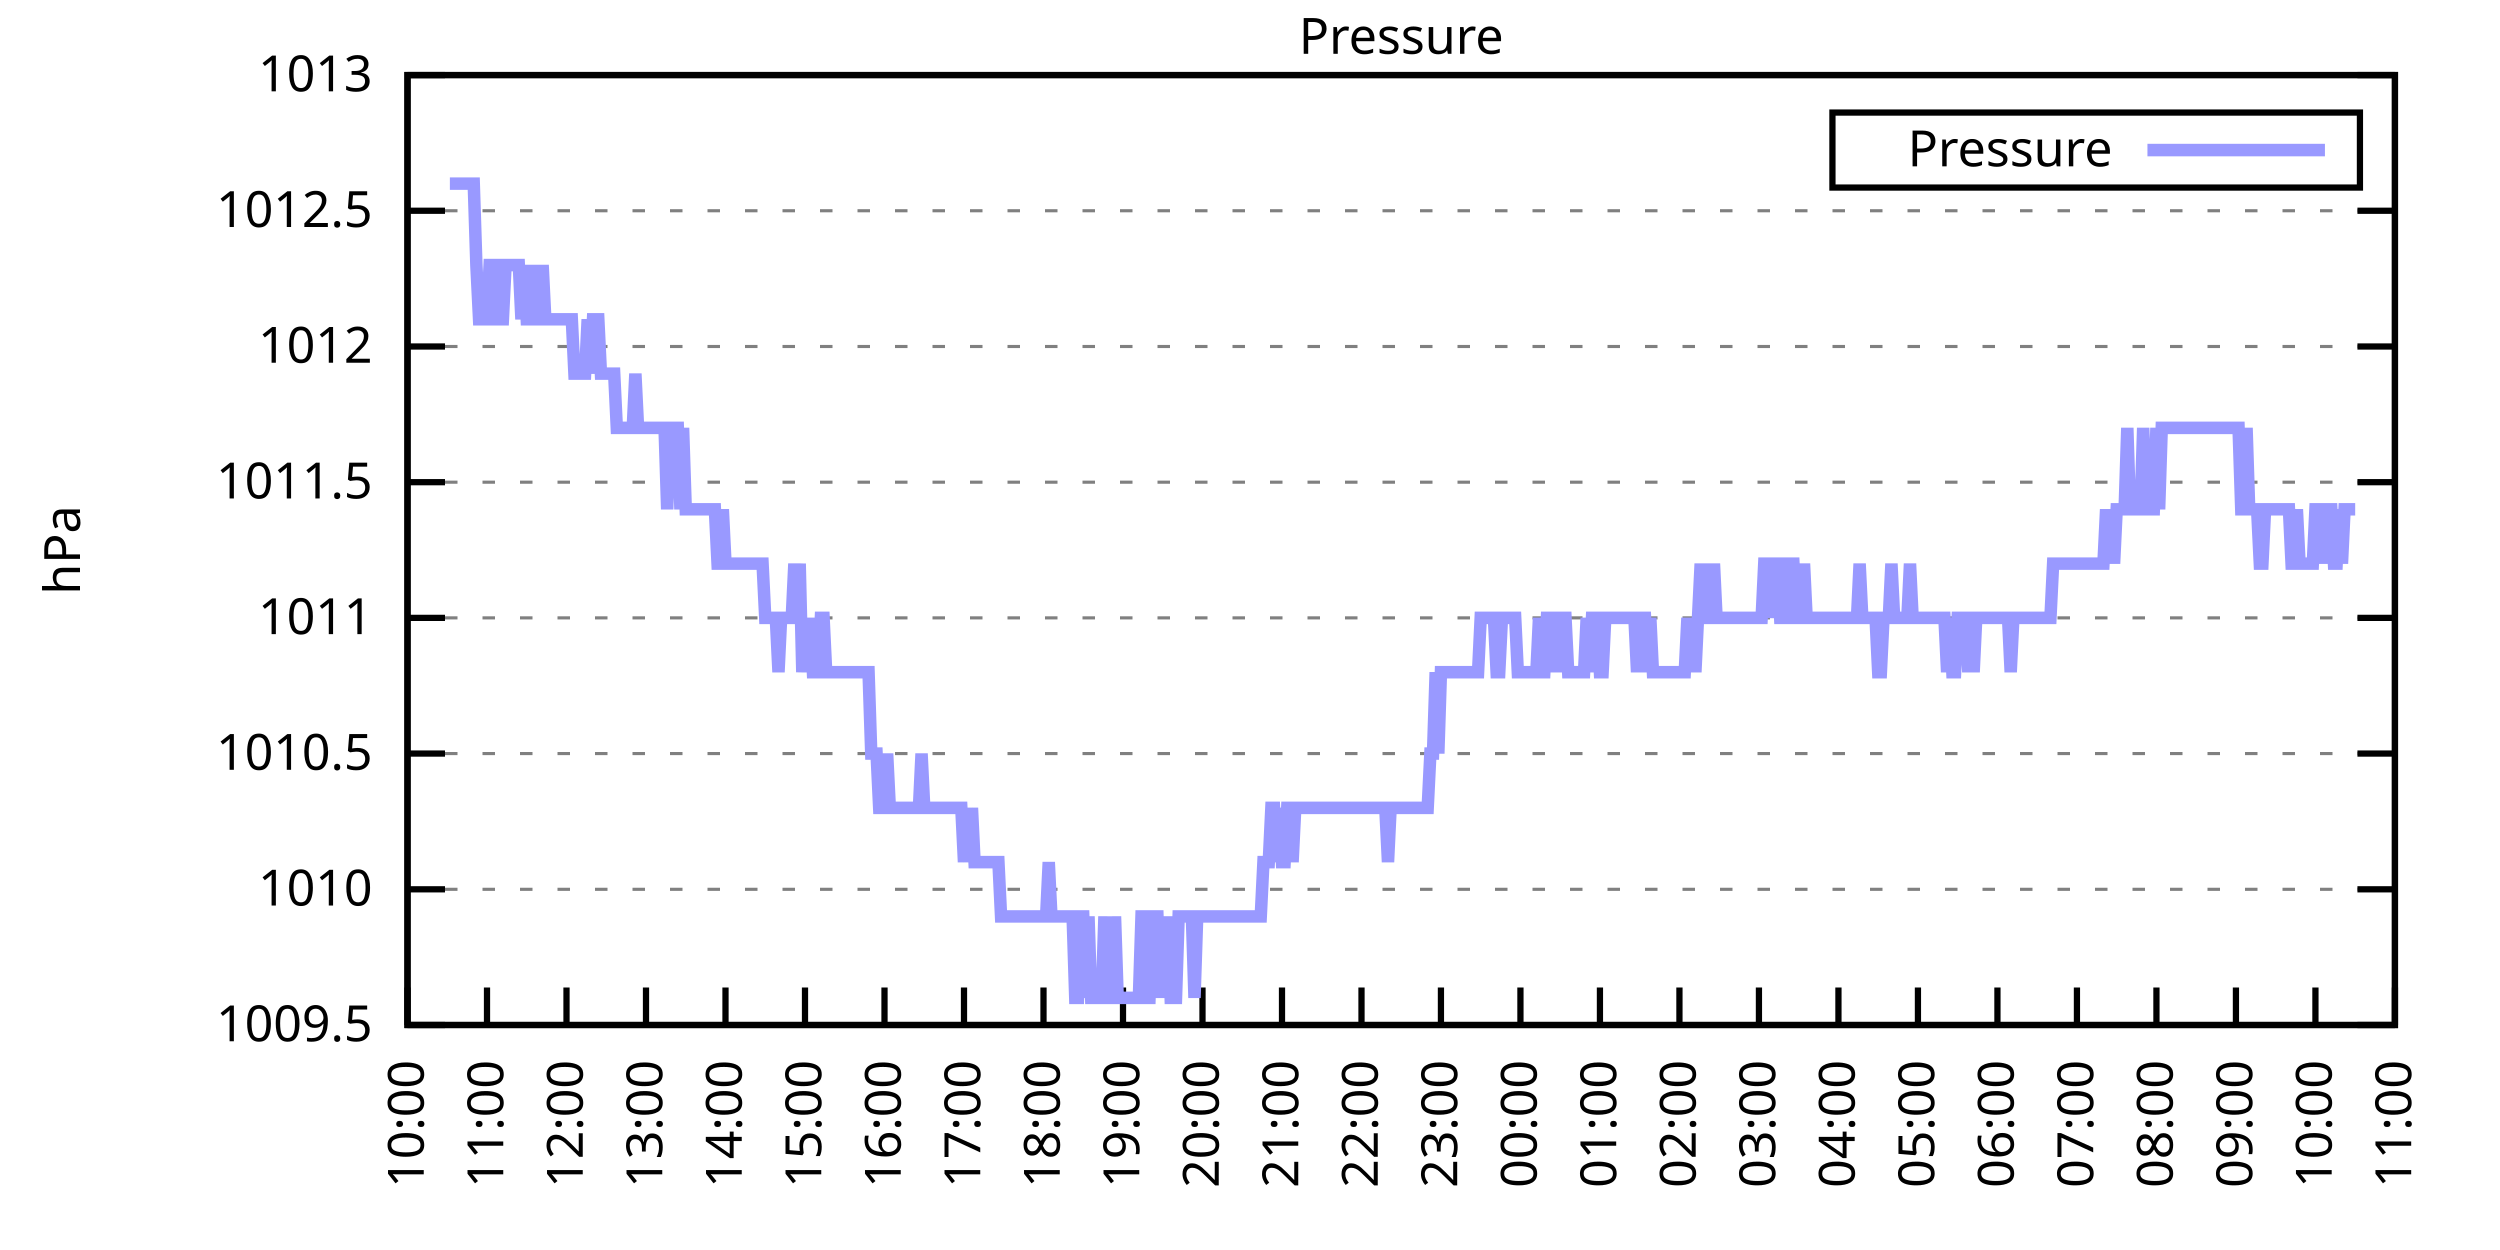
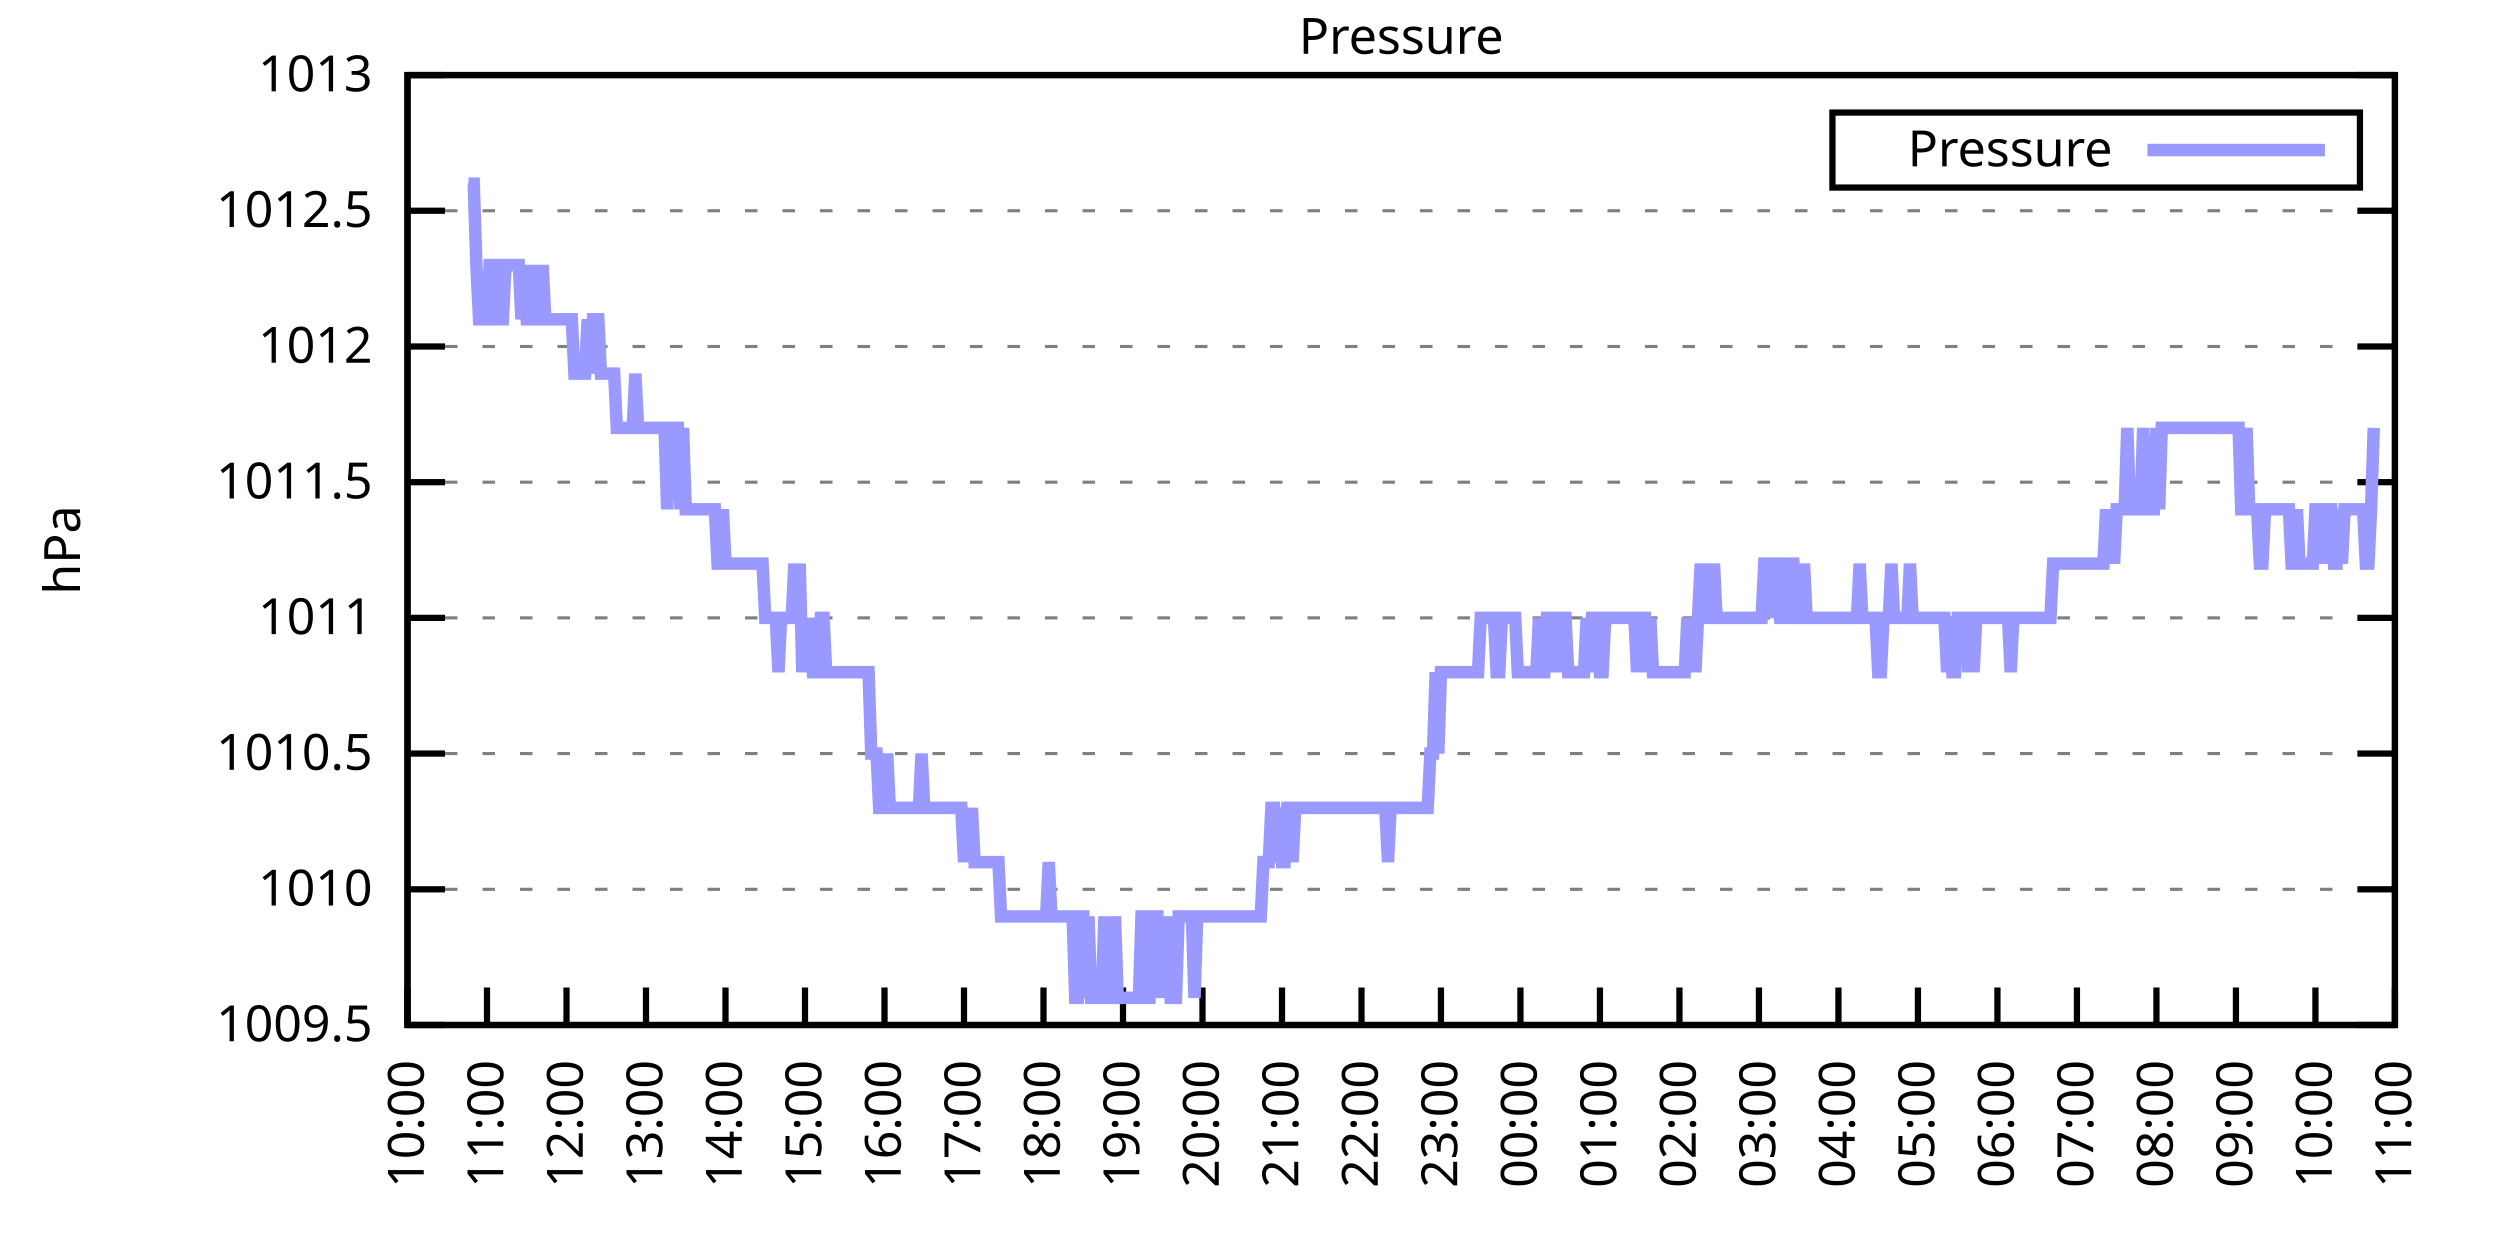
<svg xmlns="http://www.w3.org/2000/svg" xmlns:xlink="http://www.w3.org/1999/xlink" width="400" height="200" viewBox="0 0 400 200">
  <g id="gnuplot_canvas">
    <rect x="0" y="0" width="400" height="200" fill="none" />
    <defs>
      <circle id="gpDot" r="0.5" stroke-width="0.5" stroke="currentColor" />
      <path id="gpPt0" stroke-width="0.333" stroke="currentColor" d="M-1,0 h2 M0,-1 v2" />
      <path id="gpPt1" stroke-width="0.333" stroke="currentColor" d="M-1,-1 L1,1 M1,-1 L-1,1" />
      <path id="gpPt2" stroke-width="0.333" stroke="currentColor" d="M-1,0 L1,0 M0,-1 L0,1 M-1,-1 L1,1 M-1,1 L1,-1" />
      <rect id="gpPt3" stroke-width="0.333" stroke="currentColor" x="-1" y="-1" width="2" height="2" />
      <rect id="gpPt4" stroke-width="0.333" stroke="currentColor" fill="currentColor" x="-1" y="-1" width="2" height="2" />
      <circle id="gpPt5" stroke-width="0.333" stroke="currentColor" cx="0" cy="0" r="1" />
      <use xlink:href="#gpPt5" id="gpPt6" fill="currentColor" stroke="none" />
      <path id="gpPt7" stroke-width="0.333" stroke="currentColor" d="M0,-1.33 L-1.33,0.67 L1.33,0.67 z" />
      <use xlink:href="#gpPt7" id="gpPt8" fill="currentColor" stroke="none" />
      <use xlink:href="#gpPt7" id="gpPt9" stroke="currentColor" transform="rotate(180)" />
      <use xlink:href="#gpPt9" id="gpPt10" fill="currentColor" stroke="none" />
      <use xlink:href="#gpPt3" id="gpPt11" stroke="currentColor" transform="rotate(45)" />
      <use xlink:href="#gpPt11" id="gpPt12" fill="currentColor" stroke="none" />
      <path id="gpPt13" stroke-width="0.333" stroke="currentColor" d="M0,1.330 L1.265,0.411 L0.782,-1.067 L-0.782,-1.076 L-1.265,0.411 z" />
      <use xlink:href="#gpPt13" id="gpPt14" fill="currentColor" stroke="none" />
      <filter id="textbox" filterUnits="objectBoundingBox" x="0" y="0" height="1" width="1">
        <feFlood flood-color="white" flood-opacity="1" result="bgnd" />
        <feComposite in="SourceGraphic" in2="bgnd" operator="atop" />
      </filter>
      <filter id="greybox" filterUnits="objectBoundingBox" x="0" y="0" height="1" width="1">
        <feFlood flood-color="lightgrey" flood-opacity="1" result="grey" />
        <feComposite in="SourceGraphic" in2="grey" operator="atop" />
      </filter>
    </defs>
    <g fill="none" color="white" stroke="currentColor" stroke-width="1.00" stroke-linecap="butt" stroke-linejoin="miter">
</g>
    <g fill="none" color="black" stroke="currentColor" stroke-width="1.00" stroke-linecap="butt" stroke-linejoin="miter">
      <g stroke="none" shape-rendering="crispEdges">
        <polygon fill="rgb(255, 255, 255)" points="65.20,164.00 383.18,164.00 383.18,12.02 65.20,12.02 " />
      </g>
    </g>
    <g fill="none" color="black" stroke="currentColor" stroke-width="1.00" stroke-linecap="butt" stroke-linejoin="miter">
</g>
    <g fill="none" color="black" stroke="black" stroke-width="0.50" stroke-linecap="butt" stroke-linejoin="miter">
</g>
    <g fill="none" color="gray" stroke="currentColor" stroke-width="0.50" stroke-linecap="butt" stroke-linejoin="miter">
      <path stroke="gray" stroke-dasharray="2,4" class="gridline" d="M65.20,164.00 L383.19,164.00  " />
    </g>
    <g fill="none" color="gray" stroke="gray" stroke-width="1.00" stroke-linecap="butt" stroke-linejoin="miter">
</g>
    <g fill="none" color="black" stroke="currentColor" stroke-width="1.00" stroke-linecap="butt" stroke-linejoin="miter">
      <path stroke="black" d="M65.20,164.00 L71.20,164.00 M383.19,164.00 L377.19,164.00  " />
      <g transform="translate(59.60,166.60)" stroke="none" fill="black" font-family="Sans" font-size="8.00" text-anchor="end">
        <text>
          <tspan font-family="Sans"> 1009.5</tspan>
        </text>
      </g>
    </g>
    <g fill="none" color="black" stroke="currentColor" stroke-width="1.00" stroke-linecap="butt" stroke-linejoin="miter">
</g>
    <g fill="none" color="black" stroke="black" stroke-width="0.50" stroke-linecap="butt" stroke-linejoin="miter">
</g>
    <g fill="none" color="gray" stroke="currentColor" stroke-width="0.50" stroke-linecap="butt" stroke-linejoin="miter">
      <path stroke="gray" stroke-dasharray="2,4" class="gridline" d="M65.20,142.29 L383.19,142.29  " />
    </g>
    <g fill="none" color="gray" stroke="gray" stroke-width="1.00" stroke-linecap="butt" stroke-linejoin="miter">
</g>
    <g fill="none" color="black" stroke="currentColor" stroke-width="1.00" stroke-linecap="butt" stroke-linejoin="miter">
      <path stroke="black" d="M65.20,142.29 L71.20,142.29 M383.19,142.29 L377.19,142.29  " />
      <g transform="translate(59.60,144.89)" stroke="none" fill="black" font-family="Sans" font-size="8.00" text-anchor="end">
        <text>
          <tspan font-family="Sans"> 1010</tspan>
        </text>
      </g>
    </g>
    <g fill="none" color="black" stroke="currentColor" stroke-width="1.00" stroke-linecap="butt" stroke-linejoin="miter">
</g>
    <g fill="none" color="black" stroke="black" stroke-width="0.50" stroke-linecap="butt" stroke-linejoin="miter">
</g>
    <g fill="none" color="gray" stroke="currentColor" stroke-width="0.50" stroke-linecap="butt" stroke-linejoin="miter">
      <path stroke="gray" stroke-dasharray="2,4" class="gridline" d="M65.20,120.57 L383.19,120.57  " />
    </g>
    <g fill="none" color="gray" stroke="gray" stroke-width="1.00" stroke-linecap="butt" stroke-linejoin="miter">
</g>
    <g fill="none" color="black" stroke="currentColor" stroke-width="1.00" stroke-linecap="butt" stroke-linejoin="miter">
      <path stroke="black" d="M65.20,120.57 L71.20,120.57 M383.19,120.57 L377.19,120.57  " />
      <g transform="translate(59.60,123.17)" stroke="none" fill="black" font-family="Sans" font-size="8.00" text-anchor="end">
        <text>
          <tspan font-family="Sans"> 1010.5</tspan>
        </text>
      </g>
    </g>
    <g fill="none" color="black" stroke="currentColor" stroke-width="1.00" stroke-linecap="butt" stroke-linejoin="miter">
</g>
    <g fill="none" color="black" stroke="black" stroke-width="0.50" stroke-linecap="butt" stroke-linejoin="miter">
</g>
    <g fill="none" color="gray" stroke="currentColor" stroke-width="0.50" stroke-linecap="butt" stroke-linejoin="miter">
      <path stroke="gray" stroke-dasharray="2,4" class="gridline" d="M65.20,98.86 L383.19,98.86  " />
    </g>
    <g fill="none" color="gray" stroke="gray" stroke-width="1.00" stroke-linecap="butt" stroke-linejoin="miter">
</g>
    <g fill="none" color="black" stroke="currentColor" stroke-width="1.00" stroke-linecap="butt" stroke-linejoin="miter">
      <path stroke="black" d="M65.20,98.86 L71.20,98.86 M383.19,98.86 L377.19,98.86  " />
      <g transform="translate(59.60,101.46)" stroke="none" fill="black" font-family="Sans" font-size="8.00" text-anchor="end">
        <text>
          <tspan font-family="Sans"> 1011</tspan>
        </text>
      </g>
    </g>
    <g fill="none" color="black" stroke="currentColor" stroke-width="1.00" stroke-linecap="butt" stroke-linejoin="miter">
</g>
    <g fill="none" color="black" stroke="black" stroke-width="0.50" stroke-linecap="butt" stroke-linejoin="miter">
</g>
    <g fill="none" color="gray" stroke="currentColor" stroke-width="0.50" stroke-linecap="butt" stroke-linejoin="miter">
      <path stroke="gray" stroke-dasharray="2,4" class="gridline" d="M65.20,77.15 L383.19,77.15  " />
    </g>
    <g fill="none" color="gray" stroke="gray" stroke-width="1.00" stroke-linecap="butt" stroke-linejoin="miter">
</g>
    <g fill="none" color="black" stroke="currentColor" stroke-width="1.00" stroke-linecap="butt" stroke-linejoin="miter">
      <path stroke="black" d="M65.20,77.15 L71.20,77.15 M383.19,77.15 L377.19,77.15  " />
      <g transform="translate(59.60,79.75)" stroke="none" fill="black" font-family="Sans" font-size="8.00" text-anchor="end">
        <text>
          <tspan font-family="Sans"> 1011.5</tspan>
        </text>
      </g>
    </g>
    <g fill="none" color="black" stroke="currentColor" stroke-width="1.00" stroke-linecap="butt" stroke-linejoin="miter">
</g>
    <g fill="none" color="black" stroke="black" stroke-width="0.50" stroke-linecap="butt" stroke-linejoin="miter">
</g>
    <g fill="none" color="gray" stroke="currentColor" stroke-width="0.50" stroke-linecap="butt" stroke-linejoin="miter">
      <path stroke="gray" stroke-dasharray="2,4" class="gridline" d="M65.20,55.44 L383.19,55.44  " />
    </g>
    <g fill="none" color="gray" stroke="gray" stroke-width="1.00" stroke-linecap="butt" stroke-linejoin="miter">
</g>
    <g fill="none" color="black" stroke="currentColor" stroke-width="1.00" stroke-linecap="butt" stroke-linejoin="miter">
      <path stroke="black" d="M65.20,55.44 L71.20,55.44 M383.19,55.44 L377.19,55.44  " />
      <g transform="translate(59.60,58.04)" stroke="none" fill="black" font-family="Sans" font-size="8.00" text-anchor="end">
        <text>
          <tspan font-family="Sans"> 1012</tspan>
        </text>
      </g>
    </g>
    <g fill="none" color="black" stroke="currentColor" stroke-width="1.00" stroke-linecap="butt" stroke-linejoin="miter">
</g>
    <g fill="none" color="black" stroke="black" stroke-width="0.50" stroke-linecap="butt" stroke-linejoin="miter">
</g>
    <g fill="none" color="gray" stroke="currentColor" stroke-width="0.50" stroke-linecap="butt" stroke-linejoin="miter">
      <path stroke="gray" stroke-dasharray="2,4" class="gridline" d="M65.20,33.72 L383.19,33.72  " />
    </g>
    <g fill="none" color="gray" stroke="gray" stroke-width="1.00" stroke-linecap="butt" stroke-linejoin="miter">
</g>
    <g fill="none" color="black" stroke="currentColor" stroke-width="1.00" stroke-linecap="butt" stroke-linejoin="miter">
      <path stroke="black" d="M65.20,33.72 L71.20,33.72 M383.19,33.72 L377.19,33.72  " />
      <g transform="translate(59.60,36.32)" stroke="none" fill="black" font-family="Sans" font-size="8.00" text-anchor="end">
        <text>
          <tspan font-family="Sans"> 1012.5</tspan>
        </text>
      </g>
    </g>
    <g fill="none" color="black" stroke="currentColor" stroke-width="1.00" stroke-linecap="butt" stroke-linejoin="miter">
</g>
    <g fill="none" color="black" stroke="black" stroke-width="0.50" stroke-linecap="butt" stroke-linejoin="miter">
</g>
    <g fill="none" color="gray" stroke="currentColor" stroke-width="0.50" stroke-linecap="butt" stroke-linejoin="miter">
      <path stroke="gray" stroke-dasharray="2,4" class="gridline" d="M65.20,12.01 L383.19,12.01  " />
    </g>
    <g fill="none" color="gray" stroke="gray" stroke-width="1.00" stroke-linecap="butt" stroke-linejoin="miter">
</g>
    <g fill="none" color="black" stroke="currentColor" stroke-width="1.00" stroke-linecap="butt" stroke-linejoin="miter">
      <path stroke="black" d="M65.20,12.01 L71.20,12.01 M383.19,12.01 L377.19,12.01  " />
      <g transform="translate(59.60,14.61)" stroke="none" fill="black" font-family="Sans" font-size="8.00" text-anchor="end">
        <text>
          <tspan font-family="Sans"> 1013</tspan>
        </text>
      </g>
    </g>
    <g fill="none" color="black" stroke="currentColor" stroke-width="1.00" stroke-linecap="butt" stroke-linejoin="miter">
      <path stroke="black" d="M65.20,164.00 L65.20,158.00  " />
      <g transform="translate(67.80,169.60) rotate(270.00)" stroke="none" fill="black" font-family="Sans" font-size="8.00" text-anchor="end">
        <text>
          <tspan font-family="Sans">10:00</tspan>
        </text>
      </g>
    </g>
    <g fill="none" color="black" stroke="currentColor" stroke-width="1.00" stroke-linecap="butt" stroke-linejoin="miter">
      <path stroke="black" d="M77.92,164.00 L77.92,158.00  " />
      <g transform="translate(80.52,169.60) rotate(270.00)" stroke="none" fill="black" font-family="Sans" font-size="8.00" text-anchor="end">
        <text>
          <tspan font-family="Sans">11:00</tspan>
        </text>
      </g>
    </g>
    <g fill="none" color="black" stroke="currentColor" stroke-width="1.00" stroke-linecap="butt" stroke-linejoin="miter">
      <path stroke="black" d="M90.64,164.00 L90.64,158.00  " />
      <g transform="translate(93.24,169.60) rotate(270.00)" stroke="none" fill="black" font-family="Sans" font-size="8.00" text-anchor="end">
        <text>
          <tspan font-family="Sans">12:00</tspan>
        </text>
      </g>
    </g>
    <g fill="none" color="black" stroke="currentColor" stroke-width="1.00" stroke-linecap="butt" stroke-linejoin="miter">
      <path stroke="black" d="M103.36,164.00 L103.36,158.00  " />
      <g transform="translate(105.96,169.60) rotate(270.00)" stroke="none" fill="black" font-family="Sans" font-size="8.00" text-anchor="end">
        <text>
          <tspan font-family="Sans">13:00</tspan>
        </text>
      </g>
    </g>
    <g fill="none" color="black" stroke="currentColor" stroke-width="1.00" stroke-linecap="butt" stroke-linejoin="miter">
      <path stroke="black" d="M116.08,164.00 L116.08,158.00  " />
      <g transform="translate(118.68,169.60) rotate(270.00)" stroke="none" fill="black" font-family="Sans" font-size="8.00" text-anchor="end">
        <text>
          <tspan font-family="Sans">14:00</tspan>
        </text>
      </g>
    </g>
    <g fill="none" color="black" stroke="currentColor" stroke-width="1.00" stroke-linecap="butt" stroke-linejoin="miter">
      <path stroke="black" d="M128.80,164.00 L128.80,158.00  " />
      <g transform="translate(131.40,169.60) rotate(270.00)" stroke="none" fill="black" font-family="Sans" font-size="8.00" text-anchor="end">
        <text>
          <tspan font-family="Sans">15:00</tspan>
        </text>
      </g>
    </g>
    <g fill="none" color="black" stroke="currentColor" stroke-width="1.00" stroke-linecap="butt" stroke-linejoin="miter">
      <path stroke="black" d="M141.52,164.00 L141.52,158.00  " />
      <g transform="translate(144.12,169.60) rotate(270.00)" stroke="none" fill="black" font-family="Sans" font-size="8.00" text-anchor="end">
        <text>
          <tspan font-family="Sans">16:00</tspan>
        </text>
      </g>
    </g>
    <g fill="none" color="black" stroke="currentColor" stroke-width="1.00" stroke-linecap="butt" stroke-linejoin="miter">
      <path stroke="black" d="M154.24,164.00 L154.24,158.00  " />
      <g transform="translate(156.84,169.60) rotate(270.00)" stroke="none" fill="black" font-family="Sans" font-size="8.00" text-anchor="end">
        <text>
          <tspan font-family="Sans">17:00</tspan>
        </text>
      </g>
    </g>
    <g fill="none" color="black" stroke="currentColor" stroke-width="1.00" stroke-linecap="butt" stroke-linejoin="miter">
      <path stroke="black" d="M166.96,164.00 L166.96,158.00  " />
      <g transform="translate(169.56,169.60) rotate(270.00)" stroke="none" fill="black" font-family="Sans" font-size="8.00" text-anchor="end">
        <text>
          <tspan font-family="Sans">18:00</tspan>
        </text>
      </g>
    </g>
    <g fill="none" color="black" stroke="currentColor" stroke-width="1.00" stroke-linecap="butt" stroke-linejoin="miter">
      <path stroke="black" d="M179.68,164.00 L179.68,158.00  " />
      <g transform="translate(182.28,169.60) rotate(270.00)" stroke="none" fill="black" font-family="Sans" font-size="8.00" text-anchor="end">
        <text>
          <tspan font-family="Sans">19:00</tspan>
        </text>
      </g>
    </g>
    <g fill="none" color="black" stroke="currentColor" stroke-width="1.00" stroke-linecap="butt" stroke-linejoin="miter">
      <path stroke="black" d="M192.40,164.00 L192.40,158.00  " />
      <g transform="translate(195.00,169.60) rotate(270.00)" stroke="none" fill="black" font-family="Sans" font-size="8.00" text-anchor="end">
        <text>
          <tspan font-family="Sans">20:00</tspan>
        </text>
      </g>
    </g>
    <g fill="none" color="black" stroke="currentColor" stroke-width="1.00" stroke-linecap="butt" stroke-linejoin="miter">
      <path stroke="black" d="M205.12,164.00 L205.12,158.00  " />
      <g transform="translate(207.72,169.60) rotate(270.00)" stroke="none" fill="black" font-family="Sans" font-size="8.00" text-anchor="end">
        <text>
          <tspan font-family="Sans">21:00</tspan>
        </text>
      </g>
    </g>
    <g fill="none" color="black" stroke="currentColor" stroke-width="1.00" stroke-linecap="butt" stroke-linejoin="miter">
      <path stroke="black" d="M217.84,164.00 L217.84,158.00  " />
      <g transform="translate(220.44,169.60) rotate(270.00)" stroke="none" fill="black" font-family="Sans" font-size="8.00" text-anchor="end">
        <text>
          <tspan font-family="Sans">22:00</tspan>
        </text>
      </g>
    </g>
    <g fill="none" color="black" stroke="currentColor" stroke-width="1.00" stroke-linecap="butt" stroke-linejoin="miter">
      <path stroke="black" d="M230.55,164.00 L230.55,158.00  " />
      <g transform="translate(233.15,169.60) rotate(270.00)" stroke="none" fill="black" font-family="Sans" font-size="8.00" text-anchor="end">
        <text>
          <tspan font-family="Sans">23:00</tspan>
        </text>
      </g>
    </g>
    <g fill="none" color="black" stroke="currentColor" stroke-width="1.00" stroke-linecap="butt" stroke-linejoin="miter">
      <path stroke="black" d="M243.27,164.00 L243.27,158.00  " />
      <g transform="translate(245.87,169.60) rotate(270.00)" stroke="none" fill="black" font-family="Sans" font-size="8.00" text-anchor="end">
        <text>
          <tspan font-family="Sans">00:00</tspan>
        </text>
      </g>
    </g>
    <g fill="none" color="black" stroke="currentColor" stroke-width="1.00" stroke-linecap="butt" stroke-linejoin="miter">
      <path stroke="black" d="M255.99,164.00 L255.99,158.00  " />
      <g transform="translate(258.59,169.60) rotate(270.00)" stroke="none" fill="black" font-family="Sans" font-size="8.00" text-anchor="end">
        <text>
          <tspan font-family="Sans">01:00</tspan>
        </text>
      </g>
    </g>
    <g fill="none" color="black" stroke="currentColor" stroke-width="1.00" stroke-linecap="butt" stroke-linejoin="miter">
      <path stroke="black" d="M268.71,164.00 L268.71,158.00  " />
      <g transform="translate(271.31,169.60) rotate(270.00)" stroke="none" fill="black" font-family="Sans" font-size="8.00" text-anchor="end">
        <text>
          <tspan font-family="Sans">02:00</tspan>
        </text>
      </g>
    </g>
    <g fill="none" color="black" stroke="currentColor" stroke-width="1.00" stroke-linecap="butt" stroke-linejoin="miter">
      <path stroke="black" d="M281.43,164.00 L281.43,158.00  " />
      <g transform="translate(284.03,169.60) rotate(270.00)" stroke="none" fill="black" font-family="Sans" font-size="8.00" text-anchor="end">
        <text>
          <tspan font-family="Sans">03:00</tspan>
        </text>
      </g>
    </g>
    <g fill="none" color="black" stroke="currentColor" stroke-width="1.00" stroke-linecap="butt" stroke-linejoin="miter">
      <path stroke="black" d="M294.15,164.00 L294.15,158.00  " />
      <g transform="translate(296.75,169.60) rotate(270.00)" stroke="none" fill="black" font-family="Sans" font-size="8.00" text-anchor="end">
        <text>
          <tspan font-family="Sans">04:00</tspan>
        </text>
      </g>
    </g>
    <g fill="none" color="black" stroke="currentColor" stroke-width="1.00" stroke-linecap="butt" stroke-linejoin="miter">
      <path stroke="black" d="M306.87,164.00 L306.87,158.00  " />
      <g transform="translate(309.47,169.60) rotate(270.00)" stroke="none" fill="black" font-family="Sans" font-size="8.00" text-anchor="end">
        <text>
          <tspan font-family="Sans">05:00</tspan>
        </text>
      </g>
    </g>
    <g fill="none" color="black" stroke="currentColor" stroke-width="1.00" stroke-linecap="butt" stroke-linejoin="miter">
      <path stroke="black" d="M319.59,164.00 L319.59,158.00  " />
      <g transform="translate(322.19,169.60) rotate(270.00)" stroke="none" fill="black" font-family="Sans" font-size="8.00" text-anchor="end">
        <text>
          <tspan font-family="Sans">06:00</tspan>
        </text>
      </g>
    </g>
    <g fill="none" color="black" stroke="currentColor" stroke-width="1.00" stroke-linecap="butt" stroke-linejoin="miter">
      <path stroke="black" d="M332.31,164.00 L332.31,158.00  " />
      <g transform="translate(334.91,169.60) rotate(270.00)" stroke="none" fill="black" font-family="Sans" font-size="8.00" text-anchor="end">
        <text>
          <tspan font-family="Sans">07:00</tspan>
        </text>
      </g>
    </g>
    <g fill="none" color="black" stroke="currentColor" stroke-width="1.00" stroke-linecap="butt" stroke-linejoin="miter">
      <path stroke="black" d="M345.03,164.00 L345.03,158.00  " />
      <g transform="translate(347.63,169.60) rotate(270.00)" stroke="none" fill="black" font-family="Sans" font-size="8.00" text-anchor="end">
        <text>
          <tspan font-family="Sans">08:00</tspan>
        </text>
      </g>
    </g>
    <g fill="none" color="black" stroke="currentColor" stroke-width="1.00" stroke-linecap="butt" stroke-linejoin="miter">
      <path stroke="black" d="M357.75,164.00 L357.75,158.00  " />
      <g transform="translate(360.35,169.60) rotate(270.00)" stroke="none" fill="black" font-family="Sans" font-size="8.00" text-anchor="end">
        <text>
          <tspan font-family="Sans">09:00</tspan>
        </text>
      </g>
    </g>
    <g fill="none" color="black" stroke="currentColor" stroke-width="1.00" stroke-linecap="butt" stroke-linejoin="miter">
      <path stroke="black" d="M370.47,164.00 L370.47,158.00  " />
      <g transform="translate(373.07,169.60) rotate(270.00)" stroke="none" fill="black" font-family="Sans" font-size="8.00" text-anchor="end">
        <text>
          <tspan font-family="Sans">10:00</tspan>
        </text>
      </g>
    </g>
    <g fill="none" color="black" stroke="currentColor" stroke-width="1.00" stroke-linecap="butt" stroke-linejoin="miter">
      <path stroke="black" d="M383.19,164.00 L383.19,158.00  " />
      <g transform="translate(385.79,169.60) rotate(270.00)" stroke="none" fill="black" font-family="Sans" font-size="8.00" text-anchor="end">
        <text>
          <tspan font-family="Sans">11:00</tspan>
        </text>
      </g>
    </g>
    <g fill="none" color="black" stroke="currentColor" stroke-width="1.00" stroke-linecap="butt" stroke-linejoin="miter">
</g>
    <g fill="none" color="black" stroke="currentColor" stroke-width="1.00" stroke-linecap="butt" stroke-linejoin="miter">
      <path stroke="black" d="M65.20,12.01 L65.20,164.00 L383.19,164.00 L383.19,12.01 L65.20,12.01 Z  " />
    </g>
    <g fill="none" color="black" stroke="currentColor" stroke-width="1.00" stroke-linecap="butt" stroke-linejoin="miter">
</g>
    <g fill="none" color="black" stroke="currentColor" stroke-width="1.00" stroke-linecap="butt" stroke-linejoin="miter">
      <path stroke="black" d="M293.19,30.01 L293.19,18.01 L377.59,18.01 L377.59,30.01 L293.19,30.01 Z  " />
    </g>
    <g id="Pressure_plot_1">
      <g fill="none" color="white" stroke="black" stroke-width="2.00" stroke-linecap="butt" stroke-linejoin="miter">
</g>
      <g fill="none" color="black" stroke="currentColor" stroke-width="2.00" stroke-linecap="butt" stroke-linejoin="miter">
        <g transform="translate(337.99,26.61)" stroke="none" fill="black" font-family="Sans" font-size="8.00" text-anchor="end">
          <text>
            <tspan font-family="Sans">Pressure</tspan>
          </text>
        </g>
      </g>
      <g fill="none" color="black" stroke="currentColor" stroke-width="2.00" stroke-linecap="butt" stroke-linejoin="miter">
-         <path stroke="rgb(153, 153, 255)" d="M343.59,24.01 L371.99,24.01 M71.98,29.38 L72.41,29.38 L72.83,29.38 L73.26,29.38 L73.68,29.38 L74.10,29.38   L74.53,29.38 L74.95,29.38 L75.38,29.38 L75.80,29.38 L76.22,42.41 L76.65,51.09 L77.07,51.09 L77.50,51.09   L77.92,51.09 L78.34,42.41 L78.77,42.41 L79.19,42.41 L79.62,51.09 L80.04,51.09 L80.46,51.09 L80.89,42.41   L81.31,42.41 L81.74,42.41 L82.16,42.41 L82.58,42.41 L83.01,42.41 L83.43,51.09 L83.86,42.41 L84.28,51.09   L84.70,51.09 L85.13,42.41 L85.55,51.09 L85.98,51.09 L86.40,51.09 L86.82,42.41 L87.25,51.09 L87.67,51.09   L88.10,51.09 L88.52,51.09 L88.94,51.09 L89.37,51.09 L89.79,51.09 L90.22,51.09 L90.64,51.09 L91.06,51.09   L91.49,51.09 L91.91,59.78 L92.34,59.78 L92.76,59.78 L93.18,59.78 L93.61,59.78 L94.03,51.09 L94.46,59.78   L94.88,51.09 L95.30,51.09 L95.73,51.09 L96.15,59.78 L96.58,59.78 L97.00,59.78 L97.42,59.78 L97.85,59.78   L98.27,59.78 L98.69,68.46 L99.12,68.46 L99.54,68.46 L99.97,68.46 L100.39,68.46 L100.81,68.46 L101.24,68.46   L101.66,59.78 L102.09,68.46 L102.51,68.46 L102.93,68.46 L103.36,68.46 L103.78,68.46 L104.21,68.46 L104.63,68.46   L105.05,68.46 L105.48,68.46 L105.90,68.46 L106.33,68.46 L106.75,81.49 L107.17,68.46 L107.60,68.46 L108.02,68.46   L108.45,68.46 L108.87,81.49 L109.29,68.46 L109.72,81.49 L110.14,81.49 L110.57,81.49 L110.99,81.49 L111.41,81.49   L111.84,81.49 L112.26,81.49 L112.69,81.49 L113.11,81.49 L113.53,81.49 L113.96,81.49 L114.38,81.49 L114.81,90.18   L115.23,90.18 L115.65,81.49 L116.08,90.18 L116.50,90.18 L116.93,90.18 L117.35,90.18 L117.77,90.18 L118.20,90.18   L118.62,90.18 L119.05,90.18 L119.47,90.18 L119.89,90.18 L120.32,90.18 L120.74,90.18 L121.17,90.18 L121.59,90.18   L122.01,90.18 L122.44,98.86 L122.86,98.86 L123.29,98.86 L123.71,98.86 L124.13,98.86 L124.56,107.55 L124.98,98.86   L125.41,98.86 L125.83,98.86 L126.25,98.86 L126.68,98.86 L127.10,90.18 L127.53,98.86 L127.95,90.18 L128.37,107.55   L128.80,98.86 L129.22,107.55 L129.65,98.86 L130.07,107.55 L130.49,107.55 L130.92,107.55 L131.34,98.86 L131.77,98.86   L132.19,107.55 L132.61,107.55 L133.04,107.55 L133.46,107.55 L133.89,107.55 L134.31,107.55 L134.73,107.55 L135.16,107.55   L135.58,107.55 L136.01,107.55 L136.43,107.55 L136.85,107.55 L137.28,107.55 L137.70,107.55 L138.13,107.55 L138.55,107.55   L138.97,107.55 L139.40,120.57 L139.82,120.57 L140.25,120.57 L140.67,129.26 L141.09,129.26 L141.52,129.26 L141.94,120.57   L142.37,129.26 L142.79,129.26 L143.21,129.26 L143.64,129.26 L144.06,129.26 L144.49,129.26 L144.91,129.26 L145.33,129.26   L145.76,129.26 L146.18,129.26 L146.61,129.26 L147.03,129.26 L147.45,120.57 L147.88,129.26 L148.30,129.26 L148.73,129.26   L149.15,129.26 L149.57,129.26 L150.00,129.26 L150.42,129.26 L150.85,129.26 L151.27,129.26 L151.69,129.26 L152.12,129.26   L152.54,129.26 L152.97,129.26 L153.39,129.26 L153.81,129.26 L154.24,137.94 L154.66,129.26 L155.09,137.94 L155.51,129.26   L155.93,137.94 L156.36,137.94 L156.78,137.94 L157.21,137.94 L157.63,137.94 L158.05,137.94 L158.48,137.94 L158.90,137.94   L159.33,137.94 L159.75,137.94 L160.17,146.63 L160.60,146.63 L161.02,146.63 L161.44,146.63 L161.87,146.63 L162.29,146.63   L162.72,146.63 L163.14,146.63 L163.56,146.63 L163.99,146.63 L164.41,146.63 L164.84,146.63 L165.26,146.63 L165.68,146.63   L166.11,146.63 L166.53,146.63 L166.96,146.63 L167.38,146.63 L167.80,137.94 L168.23,146.63 L168.65,146.63 L169.08,146.63   L169.50,146.63 L169.92,146.63 L170.35,146.63 L170.77,146.63 L171.62,146.63 L172.04,159.66 L172.47,159.66 L172.89,146.63   L173.32,146.63 L173.74,159.66 L174.16,146.63 L174.59,159.66 L175.01,159.66 L175.44,159.66 L175.86,159.66 L176.28,159.66   L176.71,146.63 L177.13,159.66 L177.56,159.66 L177.98,159.66 L178.40,146.63 L178.83,159.66 L179.25,159.66 L179.68,159.66   L180.10,159.66 L180.52,159.66 L180.95,159.66 L181.37,159.66 L181.80,159.66 L182.22,159.66 L182.64,146.63 L183.07,146.63   L183.49,159.66 L183.92,159.66 L184.34,146.63 L184.76,146.63 L185.19,146.63 L185.61,159.66 L186.04,146.63 L186.46,159.66   L186.88,146.63 L187.31,159.66 L187.73,159.66 L188.16,159.66 L188.58,146.63 L189.00,146.63 L189.43,146.63 L189.85,146.63   L190.28,146.63 L190.70,146.63 L191.12,159.66 L191.55,146.63 L191.97,146.63 L192.40,146.63 L192.82,146.63 L193.24,146.63   L193.67,146.63 L194.09,146.63 L194.52,146.63 L194.94,146.63 L195.36,146.63 L195.79,146.63 L196.21,146.63 L196.64,146.63   L197.06,146.63 L197.48,146.63 L197.91,146.63 L198.33,146.63 L198.76,146.63 L199.18,146.63 L199.60,146.63 L200.03,146.63   L200.45,146.63 L200.88,146.63 L201.30,146.63 L201.72,146.63 L202.15,137.94 L202.57,137.94 L203.00,137.94 L203.42,129.26   L203.84,129.26 L204.27,137.94 L204.69,129.26 L205.12,137.94 L205.54,137.94 L205.96,129.26 L206.39,129.26 L206.81,137.94   L207.24,129.26 L207.66,129.26 L208.08,129.26 L208.51,129.26 L208.93,129.26 L209.36,129.26 L209.78,129.26 L210.20,129.26   L210.63,129.26 L211.05,129.26 L211.48,129.26 L211.90,129.26 L212.32,129.26 L212.75,129.26 L213.17,129.26 L213.60,129.26   L214.02,129.26 L214.44,129.26 L214.87,129.26 L215.29,129.26 L215.72,129.26 L216.14,129.26 L216.56,129.26 L216.99,129.26   L217.41,129.26 L217.84,129.26 L218.26,129.26 L218.68,129.26 L219.11,129.26 L219.53,129.26 L219.96,129.26 L220.38,129.26   L220.80,129.26 L221.23,129.26 L221.65,129.26 L222.08,137.94 L222.50,129.26 L222.92,129.26 L223.35,129.26 L223.77,129.26   L224.20,129.26 L224.62,129.26 L225.04,129.26 L225.47,129.26 L225.89,129.26 L226.31,129.26 L226.74,129.26 L227.16,129.26   L227.59,129.26 L228.01,129.26 L228.43,129.26 L228.86,120.57 L229.28,120.57 L229.71,107.55 L230.13,120.57 L230.55,107.55   L230.98,107.55 L231.40,107.55 L231.83,107.55 L232.25,107.55 L232.67,107.55 L233.10,107.55 L233.52,107.55 L233.95,107.55   L234.37,107.55 L234.79,107.55 L235.22,107.55 L235.64,107.55 L236.07,107.55 L236.49,107.55 L236.91,98.86 L237.34,98.86   L237.76,98.86 L238.19,98.86 L238.61,98.86 L239.03,98.86 L239.46,107.55 L239.88,107.55 L240.31,98.86 L240.73,98.86   L241.15,98.86 L241.58,98.86 L242.00,98.86 L242.43,98.86 L242.85,107.55 L243.27,107.55 L243.70,107.55 L244.12,107.55   L244.55,107.55 L244.97,107.55 L245.39,107.55 L245.82,107.55 L246.24,98.86 L246.67,107.55 L247.09,107.55 L247.51,98.86   L247.94,98.86 L248.36,107.55 L248.79,98.86 L249.21,107.55 L249.63,98.86 L250.06,98.86 L250.48,98.86 L250.91,107.55   L251.33,107.55 L251.75,107.55 L252.18,107.55 L252.60,107.55 L253.03,107.55 L253.45,107.55 L253.87,98.86 L254.30,107.55   L254.72,98.86 L255.15,98.86 L255.57,98.86 L255.99,107.55 L256.42,107.55 L256.84,98.86 L257.27,98.86 L257.69,98.86   L258.11,98.86 L258.54,98.86 L258.96,98.86 L259.39,98.86 L259.81,98.86 L260.23,98.86 L260.66,98.86 L261.08,98.86   L261.51,98.86 L261.93,107.55 L262.35,98.86 L262.78,98.86 L263.20,98.86 L263.63,107.55 L264.05,98.86 L264.47,107.55   L264.90,107.55 L265.32,107.55 L265.75,107.55 L266.17,107.55 L266.59,107.55 L267.02,107.55 L267.44,107.55 L267.87,107.55   L268.29,107.55 L268.71,107.55 L269.14,107.55 L269.56,107.55 L269.99,98.86 L270.41,107.55 L270.83,98.86 L271.26,107.55   L271.68,98.86 L272.11,90.18 L272.53,98.86 L272.95,98.86 L273.38,90.18 L273.80,98.86 L274.23,90.18 L274.65,98.86   L275.07,98.86 L275.50,98.86 L275.92,98.86 L276.35,98.86 L276.77,98.86 L277.19,98.86 L277.62,98.86 L278.04,98.86   L278.47,98.86 L278.89,98.86 L279.31,98.86 L279.74,98.86 L280.16,98.86 L280.59,98.86 L281.01,98.86 L281.43,98.86   L281.86,98.86 L282.28,90.18 L282.71,90.18 L283.13,98.86 L283.55,90.18 L283.98,90.18 L284.40,90.18 L284.83,98.86   L285.25,98.86 L285.67,98.86 L286.10,90.18 L286.52,90.18 L286.95,90.18 L287.37,98.86 L287.79,98.86 L288.22,98.86   L288.64,90.18 L289.06,98.86 L289.49,98.86 L289.91,98.86 L290.34,98.86 L290.76,98.86 L291.18,98.86 L291.61,98.86   L292.03,98.86 L292.46,98.86 L292.88,98.86 L293.30,98.86 L293.73,98.86 L294.15,98.86 L294.58,98.86 L295.00,98.86   L295.42,98.86 L295.85,98.86 L296.27,98.86 L296.70,98.86 L297.12,98.86 L297.54,90.18 L297.97,98.86 L298.39,98.86   L298.82,98.86 L299.24,98.86 L299.66,98.86 L300.09,98.86 L300.51,107.55 L300.94,107.55 L301.36,98.86 L301.78,98.86   L302.21,98.86 L302.63,90.18 L303.06,98.86 L303.48,98.86 L303.90,98.86 L304.33,98.86 L304.75,98.86 L305.18,98.86   L305.60,90.18 L306.02,98.86 L306.45,98.86 L306.87,98.86 L307.30,98.86 L307.72,98.86 L308.14,98.86 L308.57,98.86   L308.99,98.86 L309.42,98.86 L309.84,98.86 L310.26,98.86 L310.69,98.86 L311.11,98.86 L311.54,107.55 L311.96,98.86   L312.38,107.55 L312.81,107.55 L313.23,98.86 L313.66,98.86 L314.08,98.86 L314.50,98.86 L314.93,107.55 L315.35,98.86   L315.78,107.55 L316.20,98.86 L316.62,98.86 L317.05,98.86 L317.47,98.86 L317.90,98.86 L318.32,98.86 L318.74,98.86   L319.17,98.86 L319.59,98.86 L320.02,98.86 L320.44,98.86 L320.86,98.86 L321.29,98.86 L321.71,107.55 L322.14,98.86   L322.56,98.86 L322.98,98.86 L323.41,98.86 L323.83,98.86 L324.26,98.86 L324.68,98.86 L325.10,98.86 L325.53,98.86   L325.95,98.86 L326.38,98.86 L326.80,98.86 L327.22,98.86 L327.65,98.86 L328.07,98.86 L328.50,90.18 L328.92,90.18   L329.34,90.18 L329.77,90.18 L330.19,90.18 L330.62,90.18 L331.04,90.18 L331.46,90.18 L331.89,90.18 L332.31,90.18   L332.74,90.18 L333.16,90.18 L333.58,90.18 L334.01,90.18 L334.43,90.18 L334.86,90.18 L335.28,90.18 L335.70,90.18   L336.13,90.18 L336.55,90.18 L336.98,81.49 L337.40,90.18 L337.82,81.49 L338.25,90.18 L338.67,81.49 L339.10,81.49   L339.52,81.49 L339.94,81.49 L340.37,68.46 L340.79,81.49 L341.22,81.49 L341.64,81.49 L342.06,81.49 L342.49,81.49   L342.91,68.46 L343.34,81.49 L343.76,81.49 L344.18,81.49 L344.61,81.49 L345.03,68.46 L345.46,81.49 L345.88,68.46   L346.30,68.46 L346.73,68.46 L347.15,68.46 L347.58,68.46 L348.00,68.46 L348.42,68.46 L348.85,68.46 L349.27,68.46   L349.70,68.46 L350.12,68.46 L350.54,68.46 L350.97,68.46 L351.39,68.46 L351.81,68.46 L352.24,68.46 L352.66,68.46   L353.09,68.46 L353.51,68.46 L353.93,68.46 L354.36,68.46 L354.78,68.46 L355.21,68.46 L355.63,68.46 L356.05,68.46   L356.48,68.46 L356.90,68.46 L357.33,68.46 L357.75,68.46 L358.17,68.46 L358.60,81.49 L359.02,81.49 L359.45,68.46   L359.87,81.49 L360.29,81.49 L360.72,81.49 L361.14,81.49 L361.57,90.18 L361.99,90.18 L362.41,81.49 L362.84,81.49   L363.26,81.49 L363.69,81.49 L364.11,81.49 L364.53,81.49 L364.96,81.49 L365.38,81.49 L365.81,81.49 L366.23,81.49   L366.65,90.18 L367.08,90.18 L367.50,81.49 L367.93,90.18 L368.35,90.18 L368.77,90.18 L369.20,90.18 L369.62,90.18   L370.05,90.18 L370.47,81.49 L370.89,81.49 L371.32,81.49 L371.74,90.18 L372.17,81.49 L372.59,81.49 L373.01,81.49   L373.44,90.18 L373.86,90.18 L374.29,81.49 L374.71,90.18 L375.13,81.49 L375.56,81.49 L375.98,81.49 L376.41,81.49   L376.83,81.49  " />
+         <path stroke="rgb(153, 153, 255)" d="M343.59,24.01 L371.99,24.01 M74.95,29.38 L75.38,29.38 L75.80,29.38 L76.22,42.41 L76.65,51.09 L77.07,51.09   L77.50,51.09 L77.92,51.09 L78.34,42.41 L78.77,42.41 L79.19,42.41 L79.62,51.09 L80.04,51.09 L80.46,51.09   L80.89,42.41 L81.31,42.41 L81.74,42.41 L82.16,42.41 L82.58,42.41 L83.01,42.41 L83.43,51.09 L83.86,42.41   L84.28,51.09 L84.70,51.09 L85.13,42.41 L85.55,51.09 L85.98,51.09 L86.40,51.09 L86.82,42.41 L87.25,51.09   L87.67,51.09 L88.10,51.09 L88.52,51.09 L88.94,51.09 L89.37,51.09 L89.79,51.09 L90.22,51.09 L90.64,51.09   L91.06,51.09 L91.49,51.09 L91.91,59.78 L92.34,59.78 L92.76,59.78 L93.18,59.78 L93.61,59.78 L94.03,51.09   L94.46,59.78 L94.88,51.09 L95.30,51.09 L95.73,51.09 L96.15,59.78 L96.58,59.78 L97.00,59.78 L97.42,59.78   L97.85,59.78 L98.27,59.78 L98.69,68.46 L99.12,68.46 L99.54,68.46 L99.97,68.46 L100.39,68.46 L100.81,68.46   L101.24,68.46 L101.66,59.78 L102.09,68.46 L102.51,68.46 L102.93,68.46 L103.36,68.46 L103.78,68.46 L104.21,68.46   L104.63,68.46 L105.05,68.46 L105.48,68.46 L105.90,68.46 L106.33,68.46 L106.75,81.49 L107.17,68.46 L107.60,68.46   L108.02,68.46 L108.45,68.46 L108.87,81.49 L109.29,68.46 L109.72,81.49 L110.14,81.49 L110.57,81.49 L110.99,81.49   L111.41,81.49 L111.84,81.49 L112.26,81.49 L112.69,81.49 L113.11,81.49 L113.53,81.49 L113.96,81.49 L114.38,81.49   L114.81,90.18 L115.23,90.18 L115.65,81.49 L116.08,90.18 L116.50,90.18 L116.93,90.18 L117.35,90.18 L117.77,90.18   L118.20,90.18 L118.62,90.18 L119.05,90.18 L119.47,90.18 L119.89,90.18 L120.32,90.18 L120.74,90.18 L121.17,90.18   L121.59,90.18 L122.01,90.18 L122.44,98.86 L122.86,98.86 L123.29,98.86 L123.71,98.86 L124.13,98.86 L124.56,107.55   L124.98,98.86 L125.41,98.86 L125.83,98.86 L126.25,98.86 L126.68,98.86 L127.10,90.18 L127.53,98.86 L127.95,90.18   L128.37,107.55 L128.80,98.86 L129.22,107.55 L129.65,98.86 L130.07,107.55 L130.49,107.55 L130.92,107.55 L131.34,98.86   L131.77,98.86 L132.19,107.55 L132.61,107.55 L133.04,107.55 L133.46,107.55 L133.89,107.55 L134.31,107.55 L134.73,107.55   L135.16,107.55 L135.58,107.55 L136.01,107.55 L136.43,107.55 L136.85,107.55 L137.28,107.55 L137.70,107.55 L138.13,107.55   L138.55,107.55 L138.97,107.55 L139.40,120.57 L139.82,120.57 L140.25,120.57 L140.67,129.26 L141.09,129.26 L141.52,129.26   L141.94,120.57 L142.37,129.26 L142.79,129.26 L143.21,129.26 L143.64,129.26 L144.06,129.26 L144.49,129.26 L144.91,129.26   L145.33,129.26 L145.76,129.26 L146.18,129.26 L146.61,129.26 L147.03,129.26 L147.45,120.57 L147.88,129.26 L148.30,129.26   L148.73,129.26 L149.15,129.26 L149.57,129.26 L150.00,129.26 L150.42,129.26 L150.85,129.26 L151.27,129.26 L151.69,129.26   L152.12,129.26 L152.54,129.26 L152.97,129.26 L153.39,129.26 L153.81,129.26 L154.24,137.94 L154.66,129.26 L155.09,137.94   L155.51,129.26 L155.93,137.94 L156.36,137.94 L156.78,137.94 L157.21,137.94 L157.63,137.94 L158.05,137.94 L158.48,137.94   L158.90,137.94 L159.33,137.94 L159.75,137.94 L160.17,146.63 L160.60,146.63 L161.02,146.63 L161.44,146.63 L161.87,146.63   L162.29,146.63 L162.72,146.63 L163.14,146.63 L163.56,146.63 L163.99,146.63 L164.41,146.63 L164.84,146.63 L165.26,146.63   L165.68,146.63 L166.11,146.63 L166.53,146.63 L166.96,146.63 L167.38,146.63 L167.80,137.94 L168.23,146.63 L168.65,146.63   L169.08,146.63 L169.50,146.63 L169.92,146.63 L170.35,146.63 L170.77,146.63 L171.62,146.63 L172.04,159.66 L172.47,159.66   L172.89,146.63 L173.32,146.63 L173.74,159.66 L174.16,146.63 L174.59,159.66 L175.01,159.66 L175.44,159.66 L175.86,159.66   L176.28,159.66 L176.71,146.63 L177.13,159.66 L177.56,159.66 L177.98,159.66 L178.40,146.63 L178.83,159.66 L179.25,159.66   L179.68,159.66 L180.10,159.66 L180.52,159.66 L180.95,159.66 L181.37,159.66 L181.80,159.66 L182.22,159.66 L182.64,146.63   L183.07,146.63 L183.49,159.66 L183.92,159.66 L184.34,146.63 L184.76,146.63 L185.19,146.63 L185.61,159.66 L186.04,146.63   L186.46,159.66 L186.88,146.63 L187.31,159.66 L187.73,159.66 L188.16,159.66 L188.58,146.63 L189.00,146.63 L189.43,146.63   L189.85,146.63 L190.28,146.63 L190.70,146.63 L191.12,159.66 L191.55,146.63 L191.97,146.63 L192.40,146.63 L192.82,146.63   L193.24,146.63 L193.67,146.63 L194.09,146.63 L194.52,146.63 L194.94,146.63 L195.36,146.63 L195.79,146.63 L196.21,146.63   L196.64,146.63 L197.06,146.63 L197.48,146.63 L197.91,146.63 L198.33,146.63 L198.76,146.63 L199.18,146.63 L199.60,146.63   L200.03,146.63 L200.45,146.63 L200.88,146.63 L201.30,146.63 L201.72,146.63 L202.15,137.94 L202.57,137.94 L203.00,137.94   L203.42,129.26 L203.84,129.26 L204.27,137.94 L204.69,129.26 L205.12,137.94 L205.54,137.94 L205.96,129.26 L206.39,129.26   L206.81,137.94 L207.24,129.26 L207.66,129.26 L208.08,129.26 L208.51,129.26 L208.93,129.26 L209.36,129.26 L209.78,129.26   L210.20,129.26 L210.63,129.26 L211.05,129.26 L211.48,129.26 L211.90,129.26 L212.32,129.26 L212.75,129.26 L213.17,129.26   L213.60,129.26 L214.02,129.26 L214.44,129.26 L214.87,129.26 L215.29,129.26 L215.72,129.26 L216.14,129.26 L216.56,129.26   L216.99,129.26 L217.41,129.26 L217.84,129.26 L218.26,129.26 L218.68,129.26 L219.11,129.26 L219.53,129.26 L219.96,129.26   L220.38,129.26 L220.80,129.26 L221.23,129.26 L221.65,129.26 L222.08,137.94 L222.50,129.26 L222.92,129.26 L223.35,129.26   L223.77,129.26 L224.20,129.26 L224.62,129.26 L225.04,129.26 L225.47,129.26 L225.89,129.26 L226.31,129.26 L226.74,129.26   L227.16,129.26 L227.59,129.26 L228.01,129.26 L228.43,129.26 L228.86,120.57 L229.28,120.57 L229.71,107.55 L230.13,120.57   L230.55,107.55 L230.98,107.55 L231.40,107.55 L231.83,107.55 L232.25,107.55 L232.67,107.55 L233.10,107.55 L233.52,107.55   L233.95,107.55 L234.37,107.55 L234.79,107.55 L235.22,107.55 L235.64,107.55 L236.07,107.55 L236.49,107.55 L236.91,98.86   L237.34,98.86 L237.76,98.86 L238.19,98.86 L238.61,98.86 L239.03,98.86 L239.46,107.55 L239.88,107.55 L240.31,98.86   L240.73,98.86 L241.15,98.86 L241.58,98.86 L242.00,98.86 L242.43,98.86 L242.85,107.55 L243.27,107.55 L243.70,107.55   L244.12,107.55 L244.55,107.55 L244.97,107.55 L245.39,107.55 L245.82,107.55 L246.24,98.86 L246.67,107.55 L247.09,107.55   L247.51,98.86 L247.94,98.86 L248.36,107.55 L248.79,98.86 L249.21,107.55 L249.63,98.86 L250.06,98.86 L250.48,98.86   L250.91,107.55 L251.33,107.55 L251.75,107.55 L252.18,107.55 L252.60,107.55 L253.03,107.55 L253.45,107.55 L253.87,98.86   L254.30,107.55 L254.72,98.86 L255.15,98.86 L255.57,98.86 L255.99,107.55 L256.42,107.55 L256.84,98.86 L257.27,98.86   L257.69,98.86 L258.11,98.86 L258.54,98.86 L258.96,98.86 L259.39,98.86 L259.81,98.86 L260.23,98.86 L260.66,98.86   L261.08,98.86 L261.51,98.86 L261.93,107.55 L262.35,98.86 L262.78,98.86 L263.20,98.86 L263.63,107.55 L264.05,98.86   L264.47,107.55 L264.90,107.55 L265.32,107.55 L265.75,107.55 L266.17,107.55 L266.59,107.55 L267.02,107.55 L267.44,107.55   L267.87,107.55 L268.29,107.55 L268.71,107.55 L269.14,107.55 L269.56,107.55 L269.99,98.86 L270.41,107.55 L270.83,98.86   L271.26,107.55 L271.68,98.86 L272.11,90.18 L272.53,98.86 L272.95,98.86 L273.38,90.18 L273.80,98.86 L274.23,90.18   L274.65,98.86 L275.07,98.86 L275.50,98.86 L275.92,98.86 L276.35,98.86 L276.77,98.86 L277.19,98.86 L277.62,98.86   L278.04,98.86 L278.47,98.86 L278.89,98.86 L279.31,98.86 L279.74,98.86 L280.16,98.86 L280.59,98.86 L281.01,98.86   L281.43,98.86 L281.86,98.86 L282.28,90.18 L282.71,90.18 L283.13,98.86 L283.55,90.18 L283.98,90.18 L284.40,90.18   L284.83,98.86 L285.25,98.86 L285.67,98.86 L286.10,90.18 L286.52,90.18 L286.95,90.18 L287.37,98.86 L287.79,98.86   L288.22,98.86 L288.64,90.18 L289.06,98.86 L289.49,98.86 L289.91,98.86 L290.34,98.86 L290.76,98.86 L291.18,98.86   L291.61,98.86 L292.03,98.86 L292.46,98.86 L292.88,98.86 L293.30,98.86 L293.73,98.86 L294.15,98.86 L294.58,98.86   L295.00,98.86 L295.42,98.86 L295.85,98.86 L296.27,98.86 L296.70,98.86 L297.12,98.86 L297.54,90.18 L297.97,98.86   L298.39,98.86 L298.82,98.86 L299.24,98.86 L299.66,98.86 L300.09,98.86 L300.51,107.55 L300.94,107.55 L301.36,98.86   L301.78,98.86 L302.21,98.86 L302.63,90.18 L303.06,98.86 L303.48,98.86 L303.90,98.86 L304.33,98.86 L304.75,98.86   L305.18,98.86 L305.60,90.18 L306.02,98.86 L306.45,98.86 L306.87,98.86 L307.30,98.86 L307.72,98.86 L308.14,98.86   L308.57,98.86 L308.99,98.86 L309.42,98.86 L309.84,98.86 L310.26,98.86 L310.69,98.86 L311.11,98.86 L311.54,107.55   L311.96,98.86 L312.38,107.55 L312.81,107.55 L313.23,98.86 L313.66,98.86 L314.08,98.86 L314.50,98.86 L314.93,107.55   L315.35,98.86 L315.78,107.55 L316.20,98.86 L316.62,98.86 L317.05,98.86 L317.47,98.86 L317.90,98.86 L318.32,98.86   L318.74,98.86 L319.17,98.86 L319.59,98.86 L320.02,98.86 L320.44,98.86 L320.86,98.86 L321.29,98.86 L321.71,107.55   L322.14,98.86 L322.56,98.86 L322.98,98.86 L323.41,98.86 L323.83,98.86 L324.26,98.86 L324.68,98.86 L325.10,98.86   L325.53,98.86 L325.95,98.86 L326.38,98.86 L326.80,98.86 L327.22,98.86 L327.65,98.86 L328.07,98.86 L328.50,90.18   L328.92,90.18 L329.34,90.18 L329.77,90.18 L330.19,90.18 L330.62,90.18 L331.04,90.18 L331.46,90.18 L331.89,90.18   L332.31,90.18 L332.74,90.18 L333.16,90.18 L333.58,90.18 L334.01,90.18 L334.43,90.18 L334.86,90.18 L335.28,90.18   L335.70,90.18 L336.13,90.18 L336.55,90.18 L336.98,81.49 L337.40,90.18 L337.82,81.49 L338.25,90.18 L338.67,81.49   L339.10,81.49 L339.52,81.49 L339.94,81.49 L340.37,68.46 L340.79,81.49 L341.22,81.49 L341.64,81.49 L342.06,81.49   L342.49,81.49 L342.91,68.46 L343.34,81.49 L343.76,81.49 L344.18,81.49 L344.61,81.49 L345.03,68.46 L345.46,81.49   L345.88,68.46 L346.30,68.46 L346.73,68.46 L347.15,68.46 L347.58,68.46 L348.00,68.46 L348.42,68.46 L348.85,68.46   L349.27,68.46 L349.70,68.46 L350.12,68.46 L350.54,68.46 L350.97,68.46 L351.39,68.46 L351.81,68.46 L352.24,68.46   L352.66,68.46 L353.09,68.46 L353.51,68.46 L353.93,68.46 L354.36,68.46 L354.78,68.46 L355.21,68.46 L355.63,68.46   L356.05,68.46 L356.48,68.46 L356.90,68.46 L357.33,68.46 L357.75,68.46 L358.17,68.46 L358.60,81.49 L359.02,81.49   L359.45,68.46 L359.87,81.49 L360.29,81.49 L360.72,81.49 L361.14,81.49 L361.57,90.18 L361.99,90.18 L362.41,81.49   L362.84,81.49 L363.26,81.49 L363.69,81.49 L364.11,81.49 L364.53,81.49 L364.96,81.49 L365.38,81.49 L365.81,81.49   L366.23,81.49 L366.65,90.18 L367.08,90.18 L367.50,81.49 L367.93,90.18 L368.35,90.18 L368.77,90.18 L369.20,90.18   L369.62,90.18 L370.05,90.18 L370.47,81.49 L370.89,81.49 L371.32,81.49 L371.74,90.18 L372.17,81.49 L372.59,81.49   L373.01,81.49 L373.44,90.18 L373.86,90.18 L374.29,81.49 L374.71,90.18 L375.13,81.49 L375.56,81.49 L375.98,81.49   L376.41,81.49 L376.83,81.49 L377.25,81.49 L377.68,81.49 L378.10,81.49 L378.53,90.18 L378.95,90.18 L379.37,81.49   L379.80,68.46  " />
      </g>
    </g>
    <g fill="none" color="black" stroke="currentColor" stroke-width="2.00" stroke-linecap="butt" stroke-linejoin="miter">
</g>
    <g fill="none" color="black" stroke="black" stroke-width="1.00" stroke-linecap="butt" stroke-linejoin="miter">
</g>
    <g fill="none" color="black" stroke="currentColor" stroke-width="1.00" stroke-linecap="butt" stroke-linejoin="miter">
      <path stroke="black" d="M65.20,12.01 L65.20,164.00 L383.19,164.00 L383.19,12.01 L65.20,12.01 Z  " />
      <g transform="translate(12.80,88.01) rotate(270.00)" stroke="none" fill="black" font-family="Sans" font-size="8.00" text-anchor="middle">
        <text>
          <tspan font-family="Sans">hPa</tspan>
        </text>
      </g>
    </g>
    <g fill="none" color="black" stroke="currentColor" stroke-width="1.00" stroke-linecap="butt" stroke-linejoin="miter">
</g>
    <g fill="none" color="black" stroke="currentColor" stroke-width="1.00" stroke-linecap="butt" stroke-linejoin="miter">
      <g transform="translate(224.19,8.61)" stroke="none" fill="black" font-family="Sans" font-size="8.00" text-anchor="middle">
        <text>
          <tspan font-family="Sans">Pressure</tspan>
        </text>
      </g>
    </g>
    <g fill="none" color="black" stroke="currentColor" stroke-width="1.00" stroke-linecap="butt" stroke-linejoin="miter">
</g>
  </g>
</svg>
